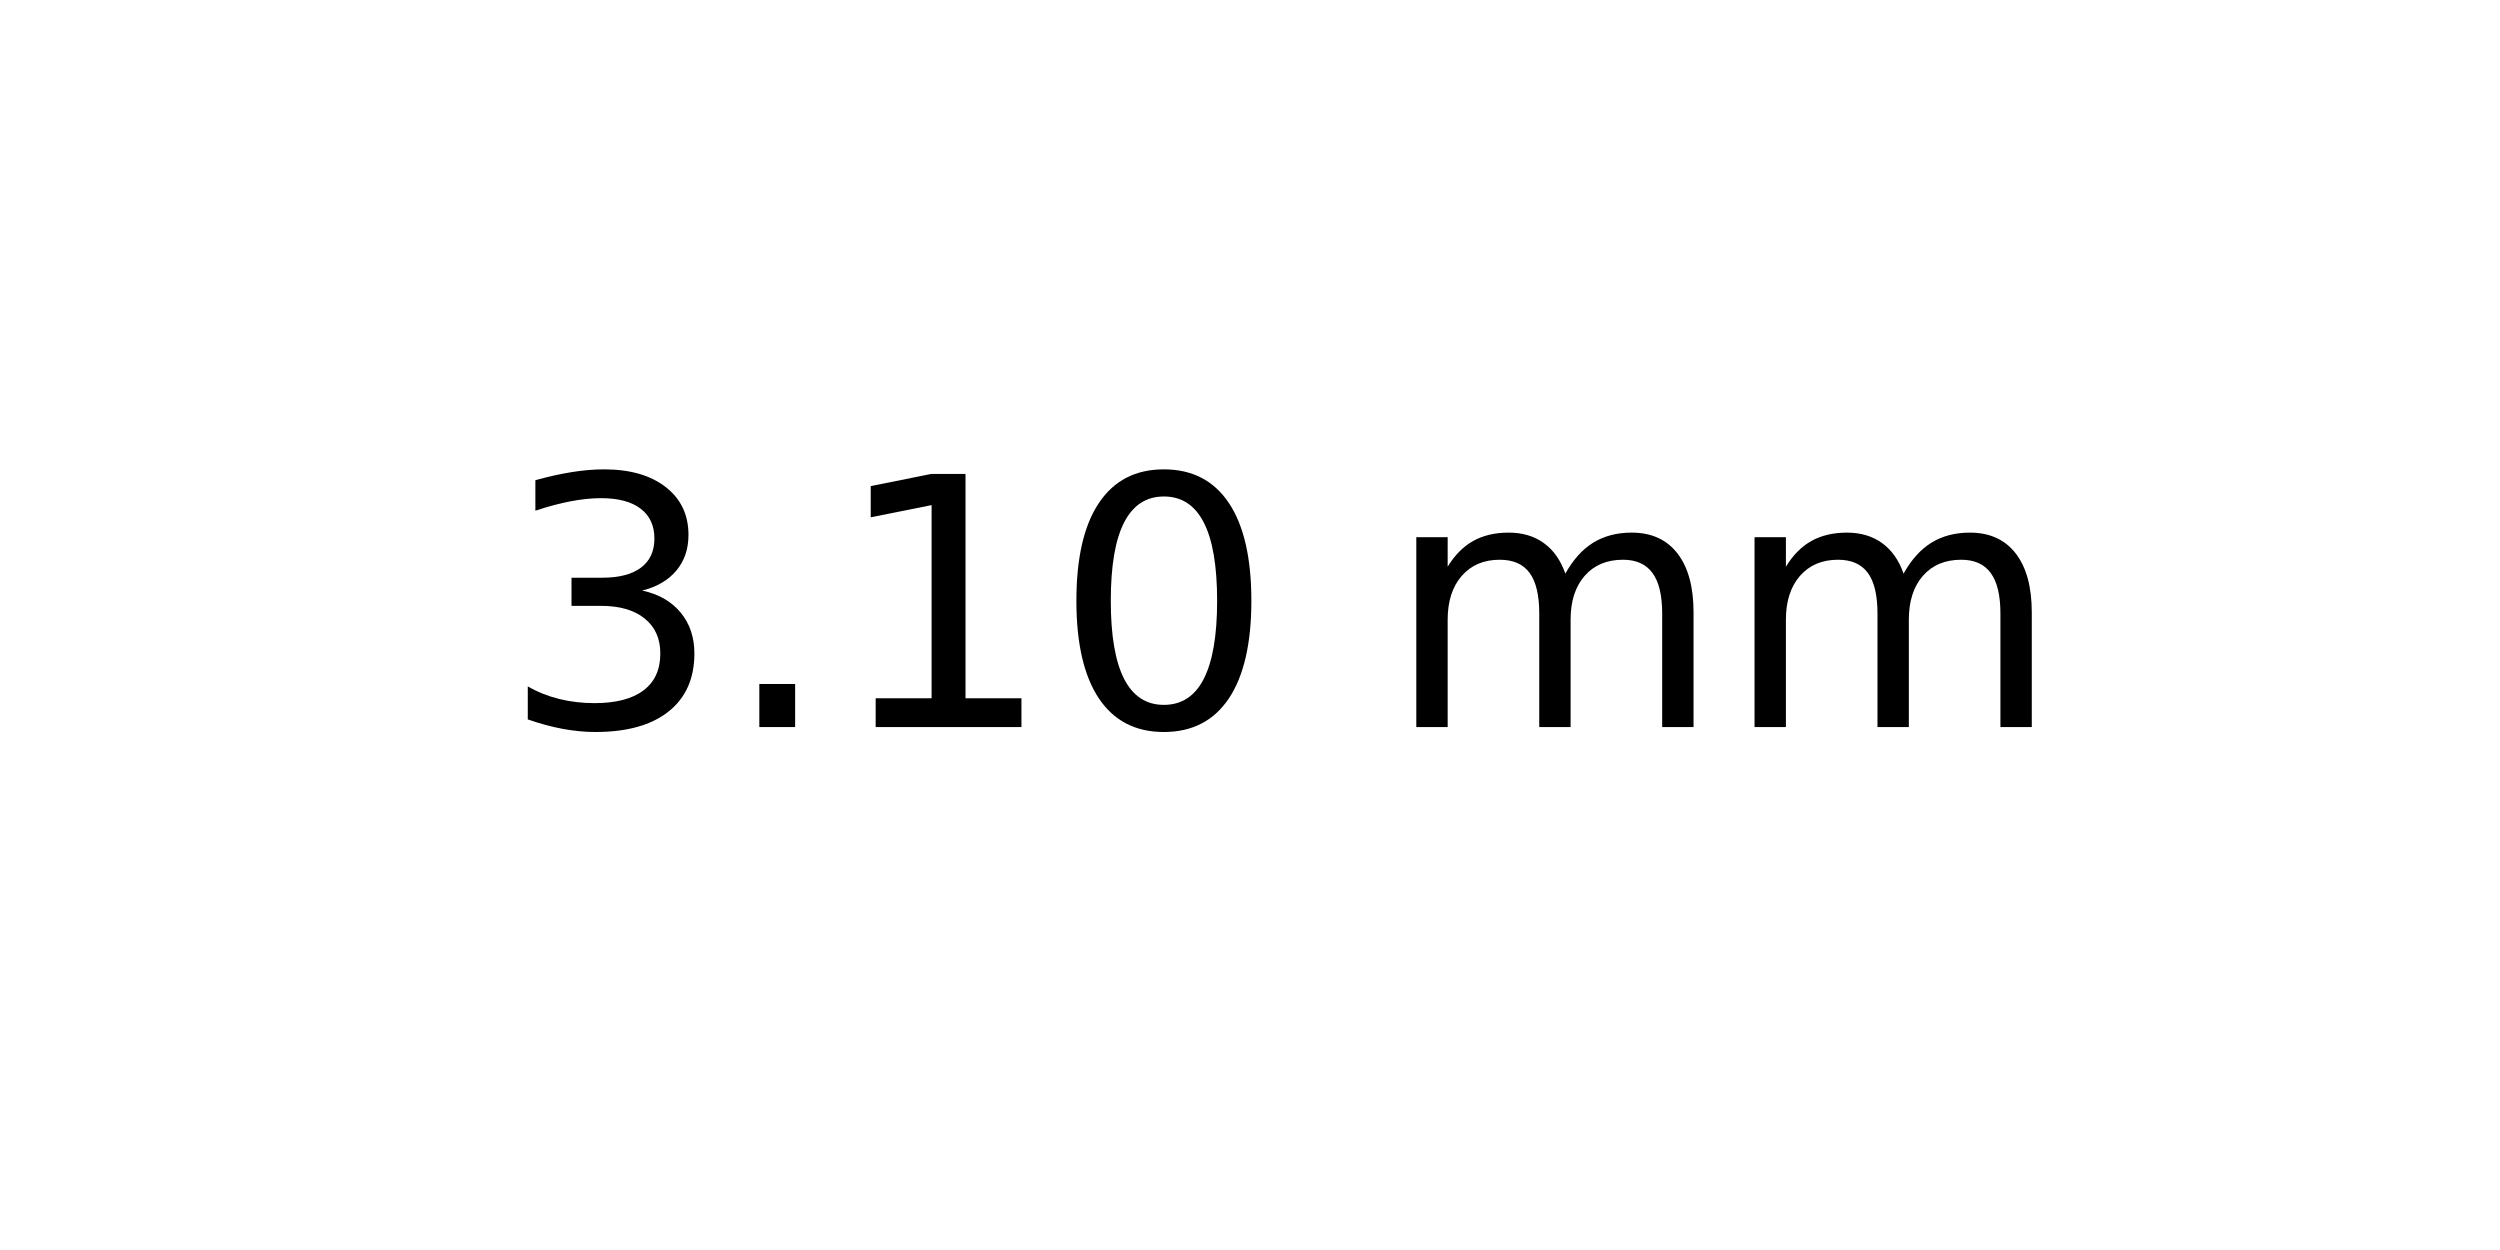
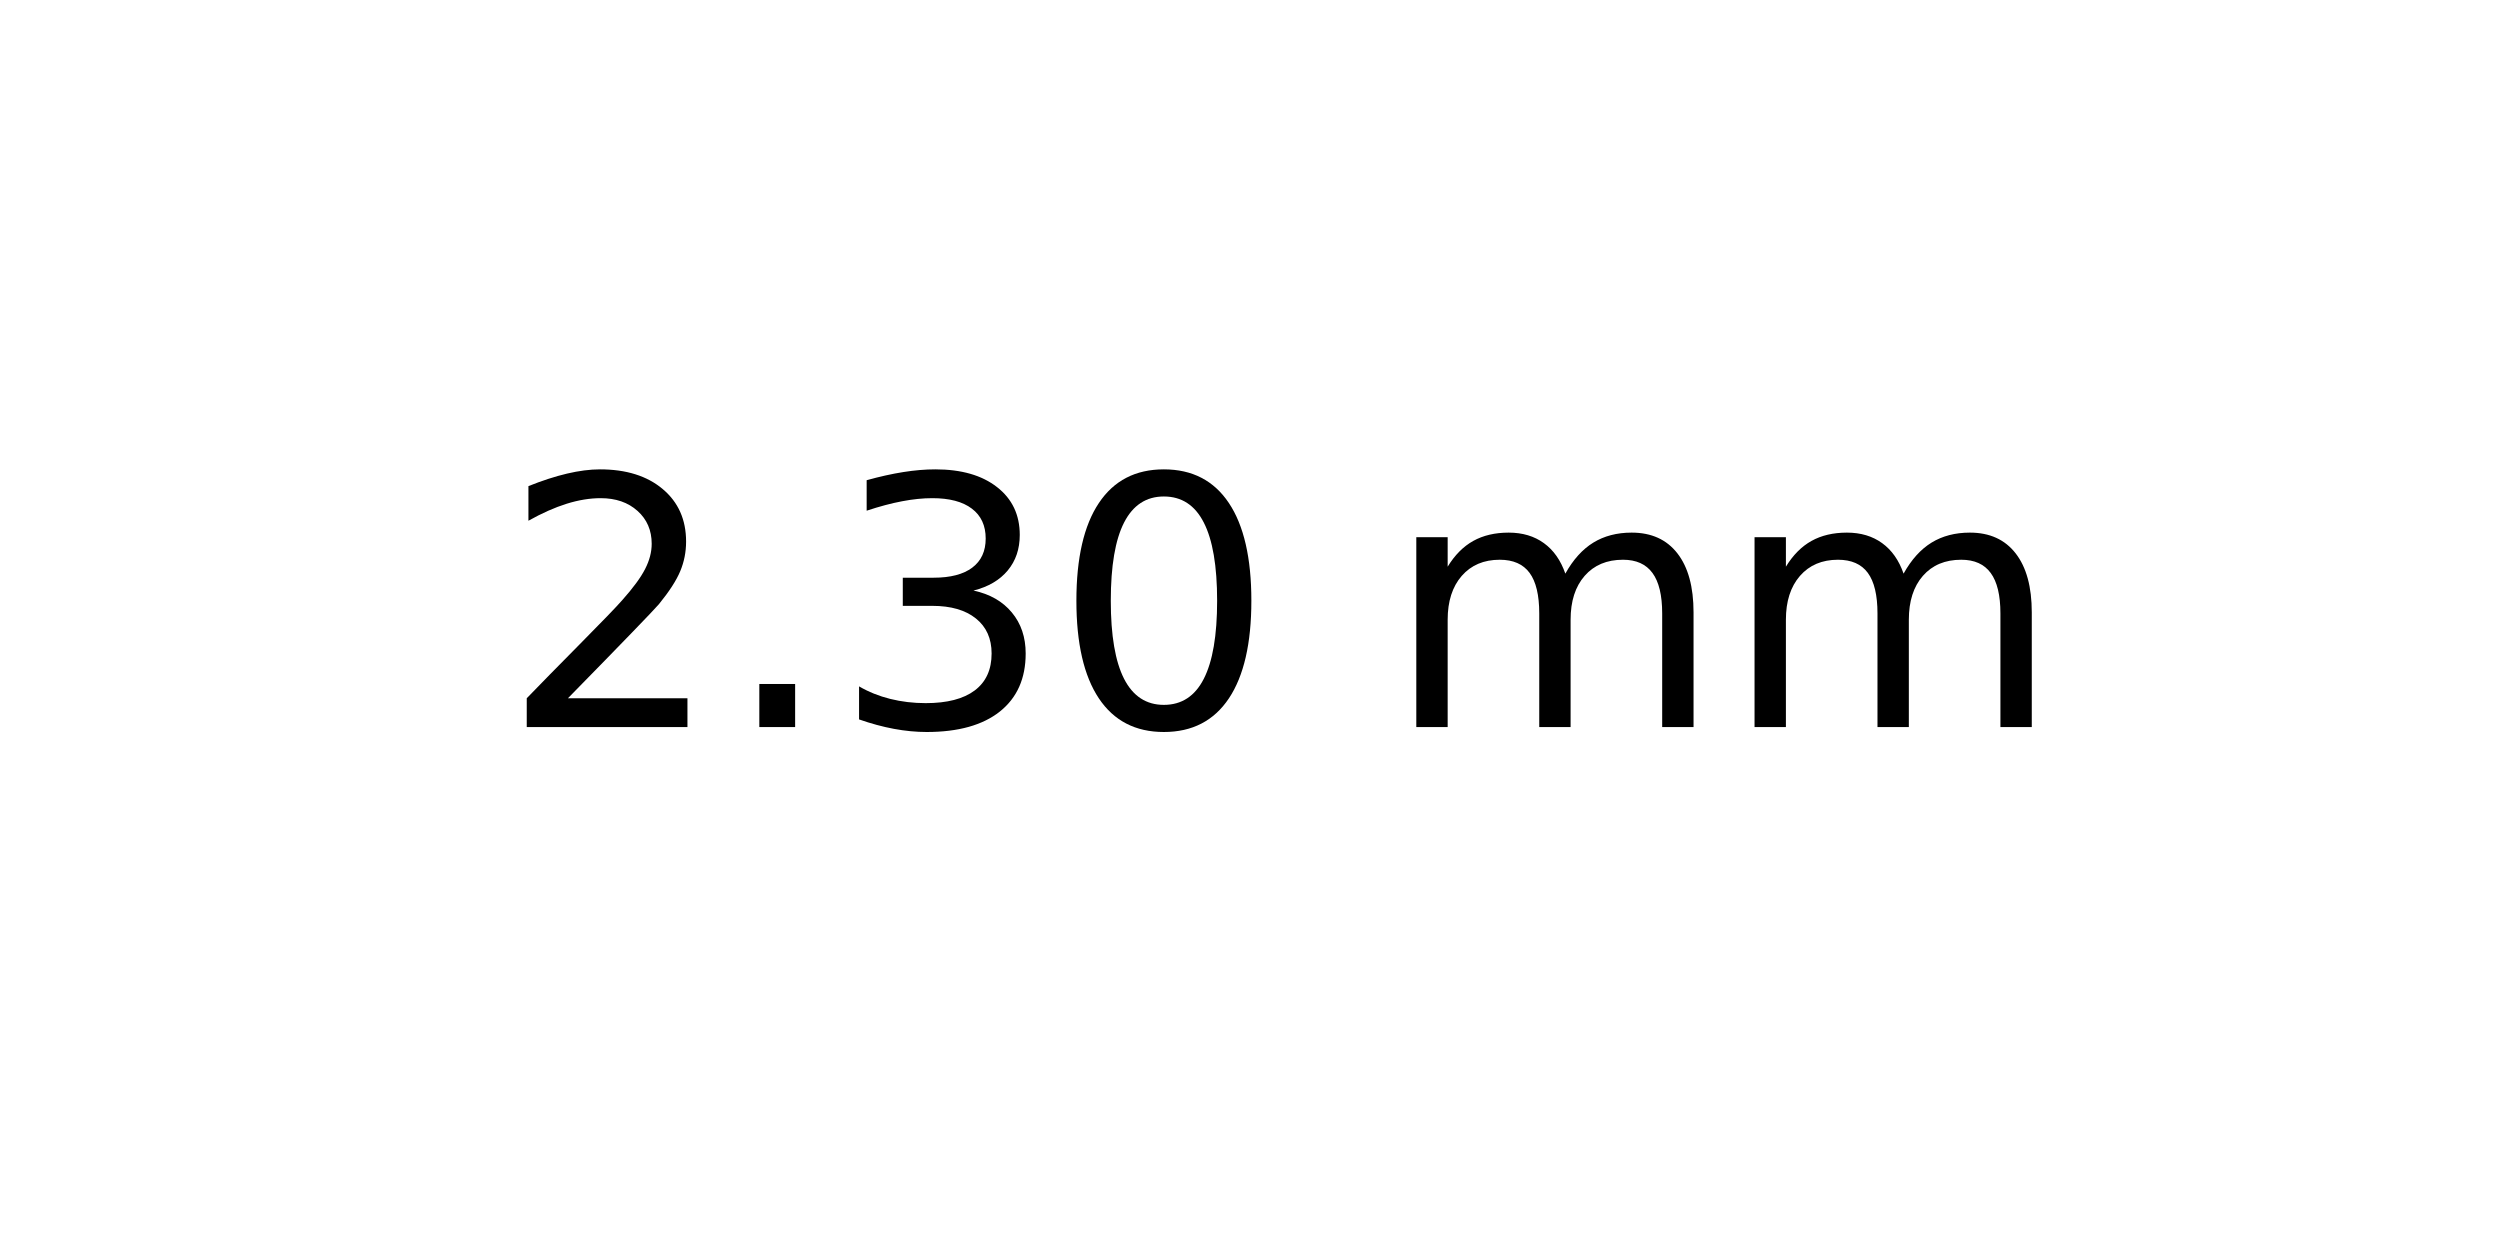
<svg xmlns="http://www.w3.org/2000/svg" xmlns:xlink="http://www.w3.org/1999/xlink" width="72pt" height="36pt" viewBox="0 0 72 36" version="1.1">
  <defs>
    <style type="text/css">*{stroke-linejoin: round; stroke-linecap: butt}</style>
  </defs>
  <g id="figure_1">
    <g id="axes_1">
      <g id="text_1">
        <g transform="translate(14.4375 20.93937) scale(0.1 -0.1)">
          <defs>
+             <path id="DejaVuSans-32" d="M 1228 531  L 3431 531  L 3431 0  L 469 0  L 469 531  Q 828 903 1448 1529  Q 2069 2156 2228 2338  Q 2531 2678 2651 2914  Q 2772 3150 2772 3378  Q 2772 3750 2511 3984  Q 2250 4219 1831 4219  Q 1534 4219 1204 4116  Q 875 4013 500 3803  L 500 4441  Q 881 4594 1212 4672  Q 1544 4750 1819 4750  Q 2544 4750 2975 4387  Q 3406 4025 3406 3419  Q 3406 3131 3298 2873  Q 3191 2616 2906 2266  Q 2828 2175 2409 1742  Q 1991 1309 1228 531  z " transform="scale(0.015625)" />
+             <path id="DejaVuSans-2e" d="M 684 794  L 1344 794  L 1344 0  L 684 0  L 684 794  z " transform="scale(0.015625)" />
            <path id="DejaVuSans-33" d="M 2597 2516  Q 3050 2419 3304 2112  Q 3559 1806 3559 1356  Q 3559 666 3084 287  Q 2609 -91 1734 -91  Q 1441 -91 1130 -33  Q 819 25 488 141  L 488 750  Q 750 597 1062 519  Q 1375 441 1716 441  Q 2309 441 2620 675  Q 2931 909 2931 1356  Q 2931 1769 2642 2001  Q 2353 2234 1838 2234  L 1294 2234  L 1294 2753  L 1863 2753  Q 2328 2753 2575 2939  Q 2822 3125 2822 3475  Q 2822 3834 2567 4026  Q 2313 4219 1838 4219  Q 1578 4219 1281 4162  Q 984 4106 628 3988  L 628 4550  Q 988 4650 1302 4700  Q 1616 4750 1894 4750  Q 2613 4750 3031 4423  Q 3450 4097 3450 3541  Q 3450 3153 3228 2886  Q 3006 2619 2597 2516  z " transform="scale(0.015625)" />
-             <path id="DejaVuSans-2e" d="M 684 794  L 1344 794  L 1344 0  L 684 0  L 684 794  z " transform="scale(0.015625)" />
-             <path id="DejaVuSans-31" d="M 794 531  L 1825 531  L 1825 4091  L 703 3866  L 703 4441  L 1819 4666  L 2450 4666  L 2450 531  L 3481 531  L 3481 0  L 794 0  L 794 531  z " transform="scale(0.015625)" />
            <path id="DejaVuSans-30" d="M 2034 4250  Q 1547 4250 1301 3770  Q 1056 3291 1056 2328  Q 1056 1369 1301 889  Q 1547 409 2034 409  Q 2525 409 2770 889  Q 3016 1369 3016 2328  Q 3016 3291 2770 3770  Q 2525 4250 2034 4250  z M 2034 4750  Q 2819 4750 3233 4129  Q 3647 3509 3647 2328  Q 3647 1150 3233 529  Q 2819 -91 2034 -91  Q 1250 -91 836 529  Q 422 1150 422 2328  Q 422 3509 836 4129  Q 1250 4750 2034 4750  z " transform="scale(0.015625)" />
            <path id="DejaVuSans-20" transform="scale(0.015625)" />
            <path id="DejaVuSans-6d" d="M 3328 2828  Q 3544 3216 3844 3400  Q 4144 3584 4550 3584  Q 5097 3584 5394 3201  Q 5691 2819 5691 2113  L 5691 0  L 5113 0  L 5113 2094  Q 5113 2597 4934 2840  Q 4756 3084 4391 3084  Q 3944 3084 3684 2787  Q 3425 2491 3425 1978  L 3425 0  L 2847 0  L 2847 2094  Q 2847 2600 2669 2842  Q 2491 3084 2119 3084  Q 1678 3084 1418 2786  Q 1159 2488 1159 1978  L 1159 0  L 581 0  L 581 3500  L 1159 3500  L 1159 2956  Q 1356 3278 1631 3431  Q 1906 3584 2284 3584  Q 2666 3584 2933 3390  Q 3200 3197 3328 2828  z " transform="scale(0.015625)" />
          </defs>
-           <use xlink:href="#DejaVuSans-33" />
+           <use xlink:href="#DejaVuSans-32" />
          <use xlink:href="#DejaVuSans-2e" x="63.623" />
-           <use xlink:href="#DejaVuSans-31" x="95.41" />
+           <use xlink:href="#DejaVuSans-33" x="95.41" />
          <use xlink:href="#DejaVuSans-30" x="159.033" />
          <use xlink:href="#DejaVuSans-20" x="222.656" />
          <use xlink:href="#DejaVuSans-6d" x="254.443" />
          <use xlink:href="#DejaVuSans-6d" x="351.855" />
        </g>
      </g>
    </g>
  </g>
</svg>
